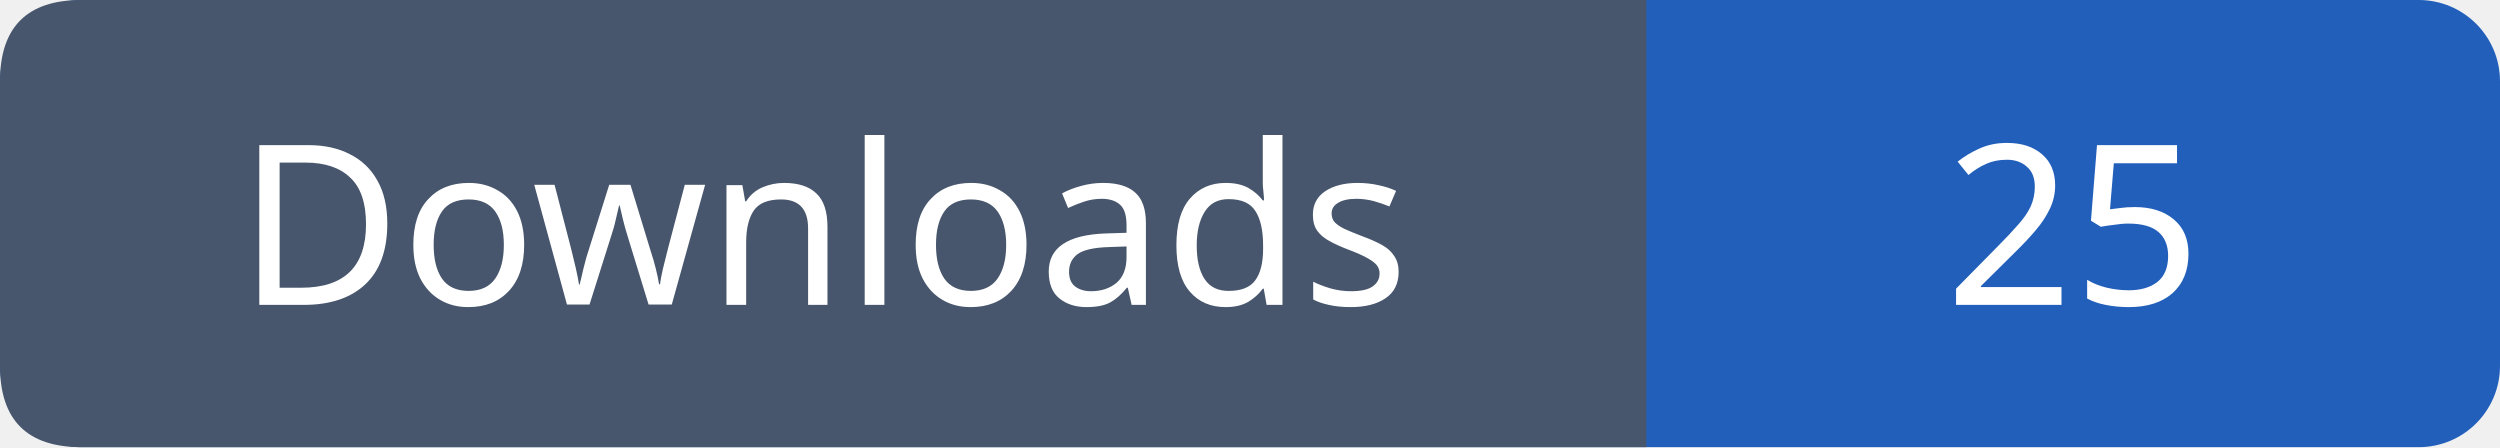
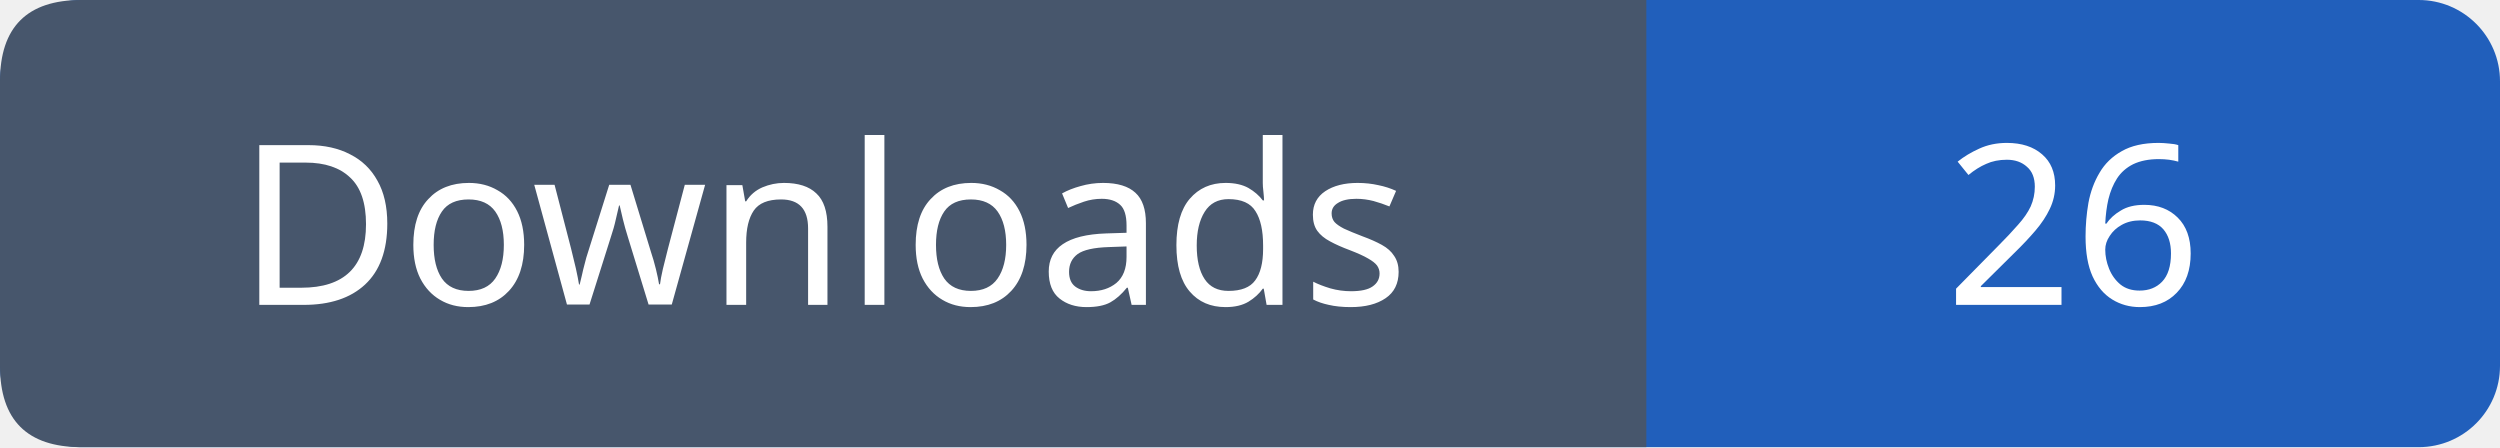
- <svg xmlns="http://www.w3.org/2000/svg" width="123" height="22" role="img" aria-label="Downloads: 25">
+ <svg xmlns="http://www.w3.org/2000/svg" width="123" height="22" role="img" aria-label="Downloads: 26">
  <rect width="123" height="22" rx="4" fill="#215fbb" />
  <path fill="#47566c" d="M4 0h77v22H4q-4 0-4-4V4q0-4 4-4" />
  <g font-family="Verdana,sans-serif" font-size="11" fill="white" text-anchor="middle">
    <text x="40.5" y="15">Downloads</text>
-     <text x="102.0" y="15">25</text>
+     <text x="102.0" y="15">26</text>
  </g>
</svg>
